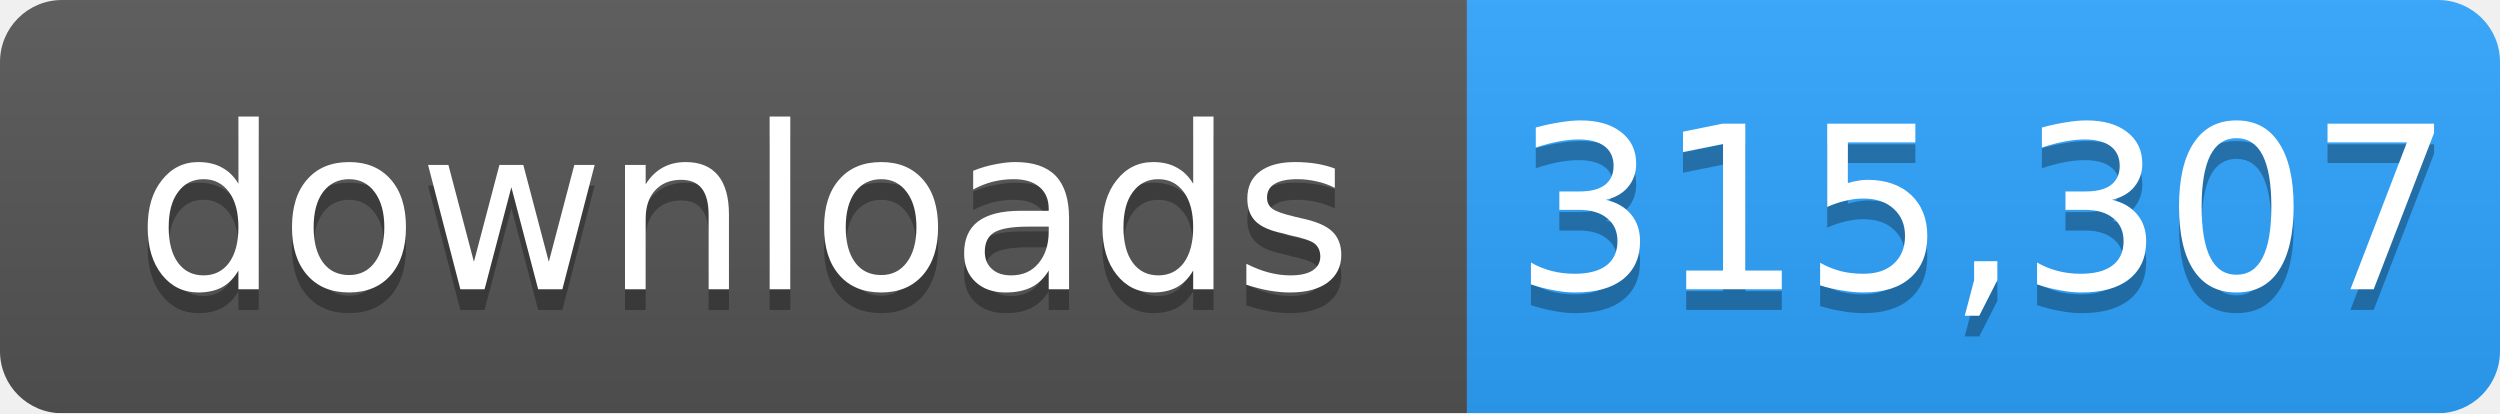
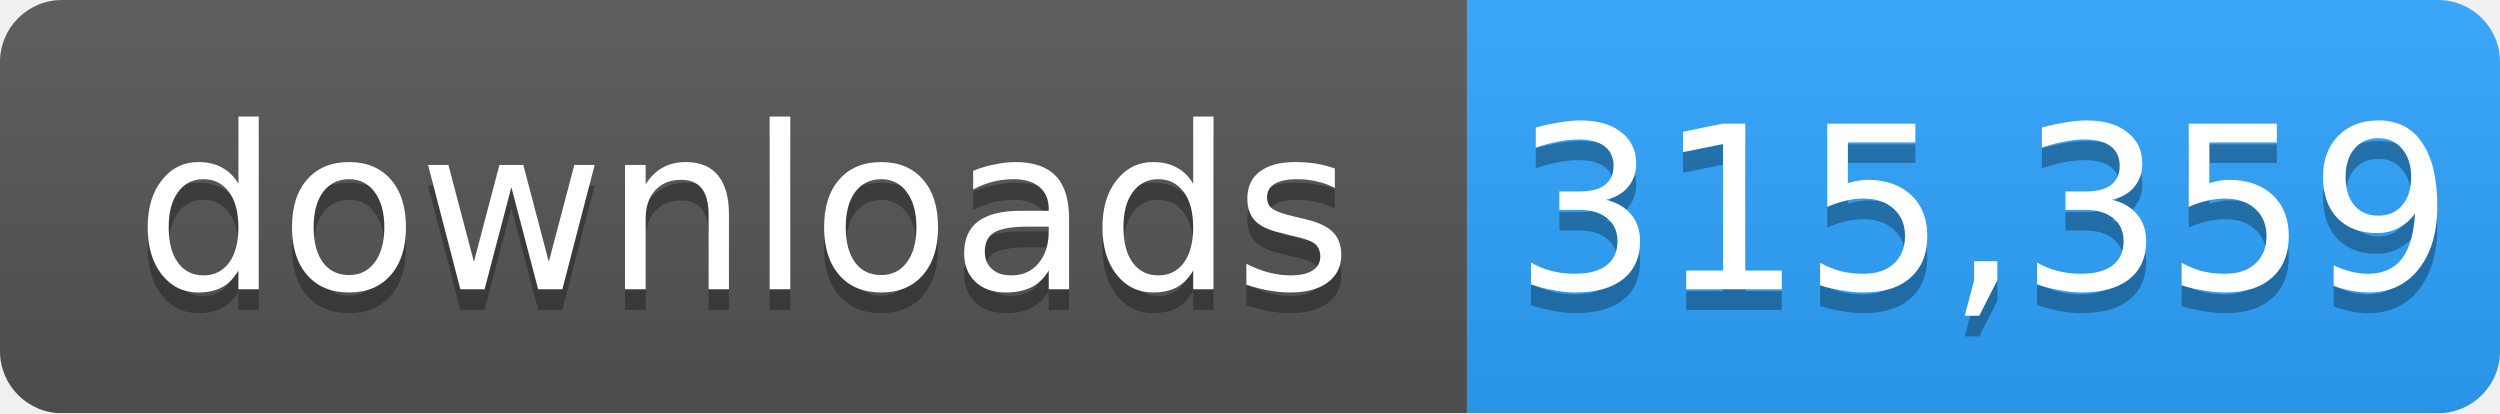
- <svg xmlns="http://www.w3.org/2000/svg" width="121" height="20" role="img" aria-label="downloads: 315,307">
+ <svg xmlns="http://www.w3.org/2000/svg" width="121" height="20" role="img" aria-label="downloads: 315,359">
  <linearGradient id="s" x2="0" y2="100%">
    <stop offset="0" stop-color="#bbb" stop-opacity=".1" />
    <stop offset="1" stop-opacity=".1" />
  </linearGradient>
  <mask id="m">
    <rect width="121" height="20" rx="3" fill="#fff" />
  </mask>
  <g mask="url(#m)">
    <rect width="71" height="20" fill="#555" />
    <rect x="71" width="50" height="20" fill="#2ea4ff" />
    <rect width="121" height="20" fill="url(#s)" />
  </g>
  <g fill="#fff" text-anchor="middle" font-family="Verdana,Geneva,DejaVu Sans,sans-serif" font-size="11">
    <text x="36" y="15" fill="#010101" fill-opacity=".3">downloads</text>
    <text x="36" y="14">downloads</text>
-     <text x="96" y="15" fill="#010101" fill-opacity=".3">315,307</text>
-     <text x="96" y="14">315,307</text>
+     <text x="96" y="15" fill="#010101" fill-opacity=".3">315,359</text>
+     <text x="96" y="14">315,359</text>
  </g>
</svg>
